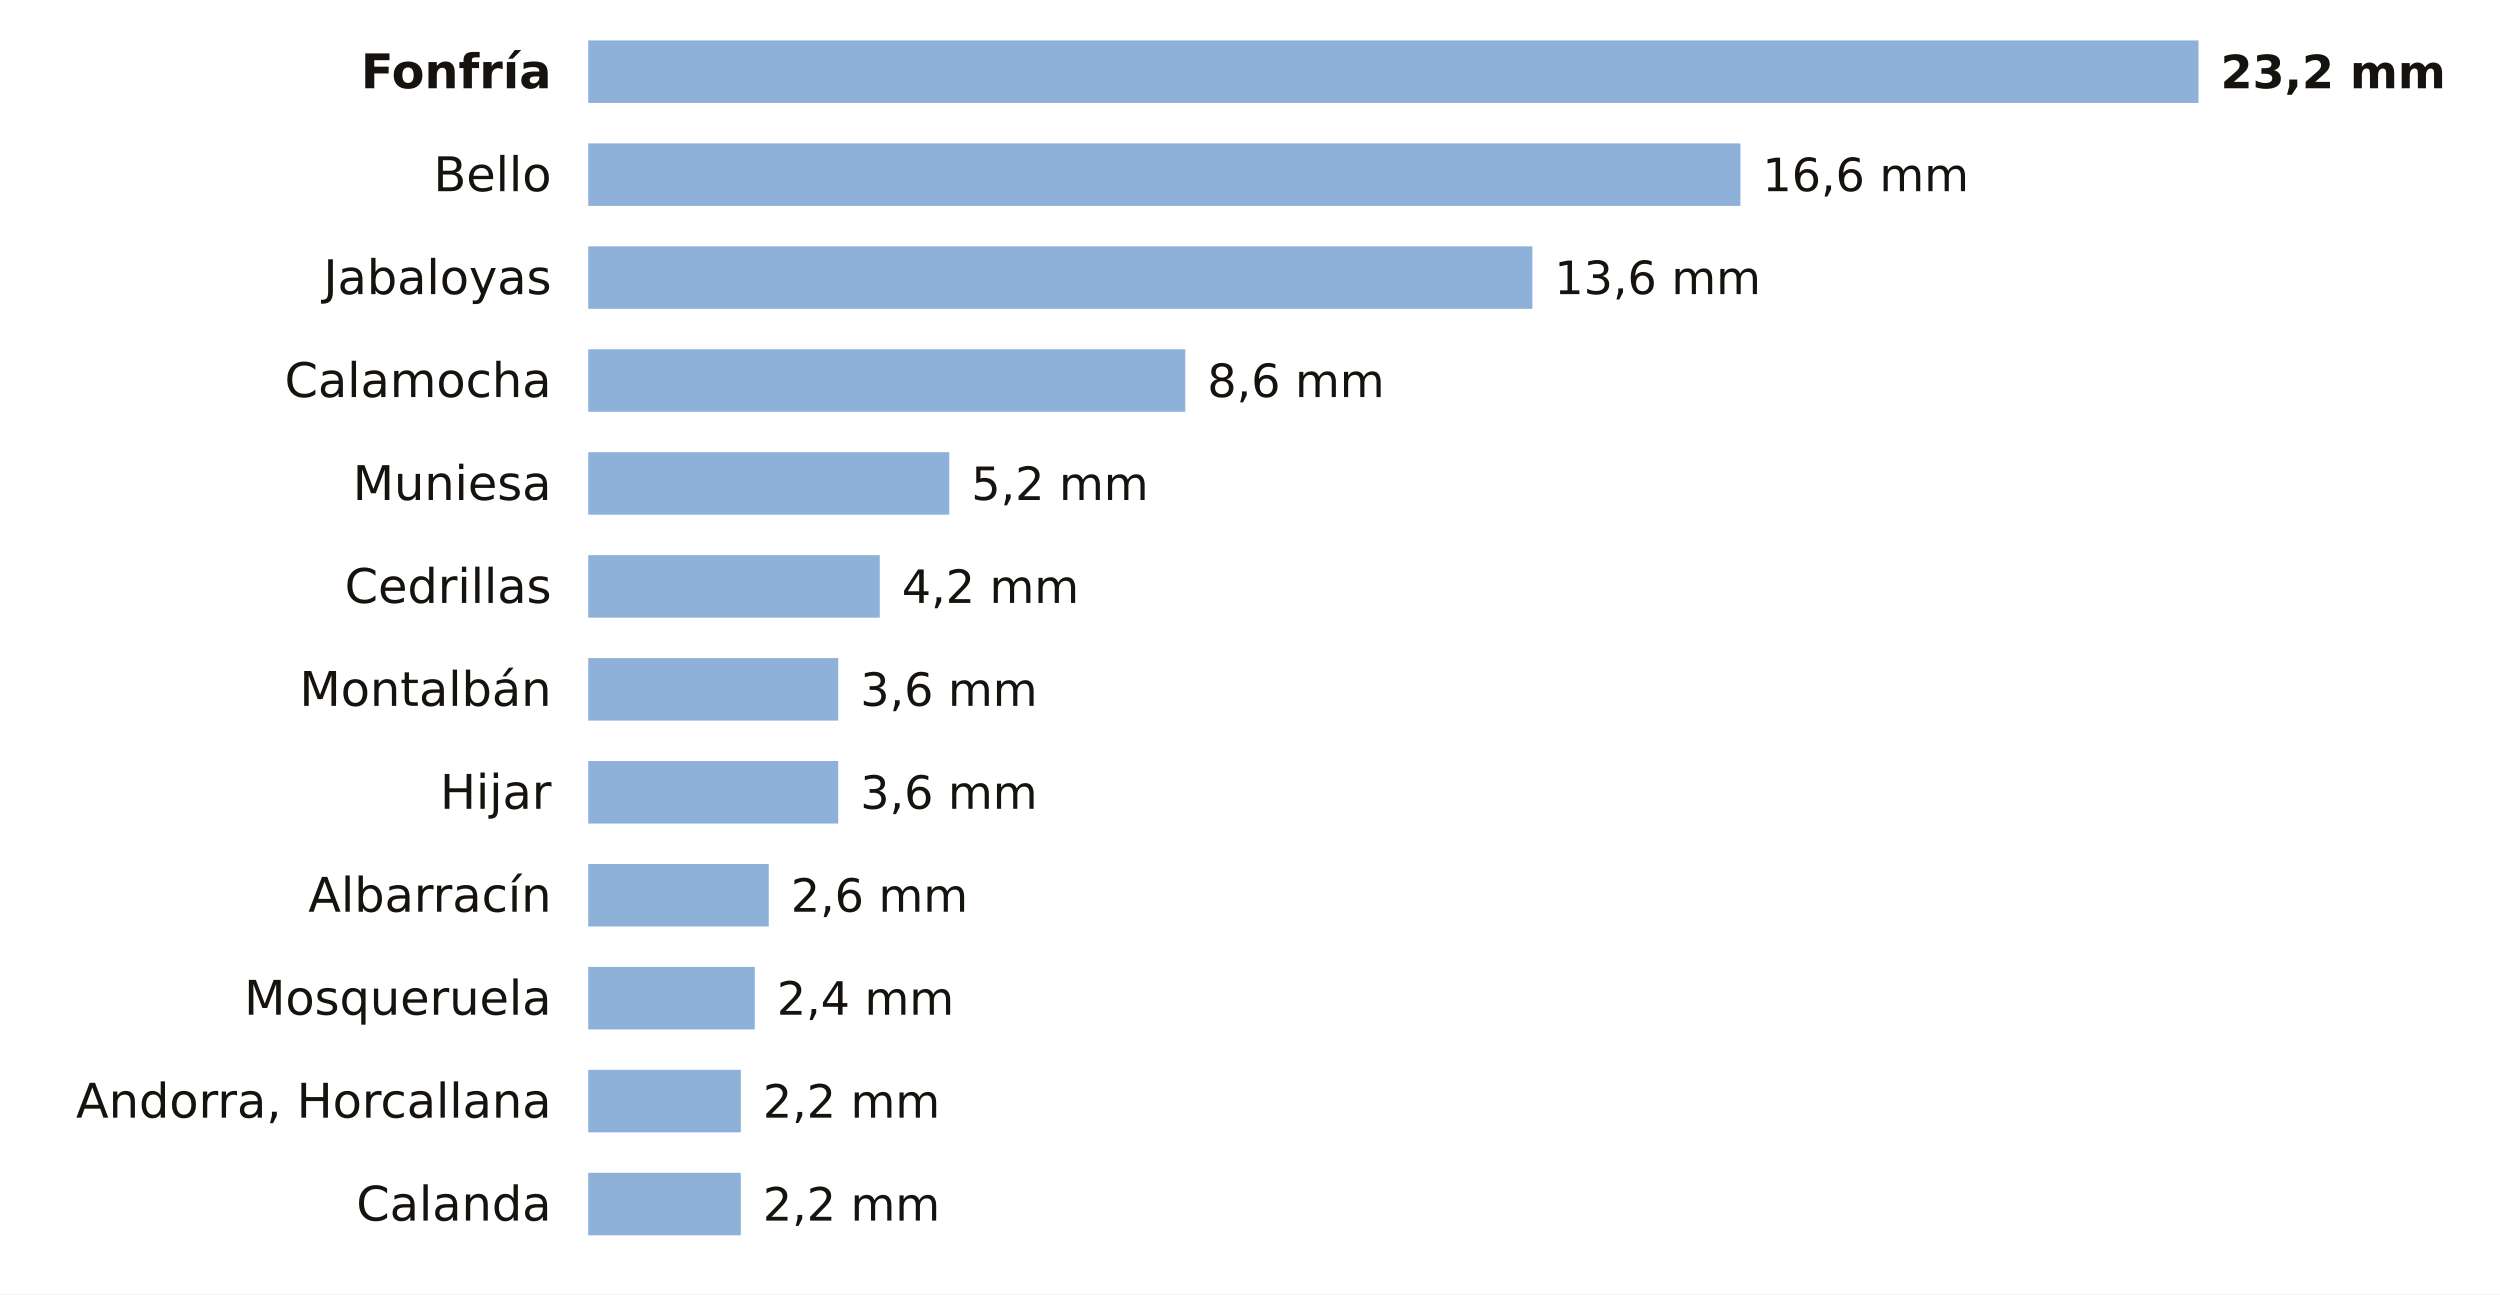
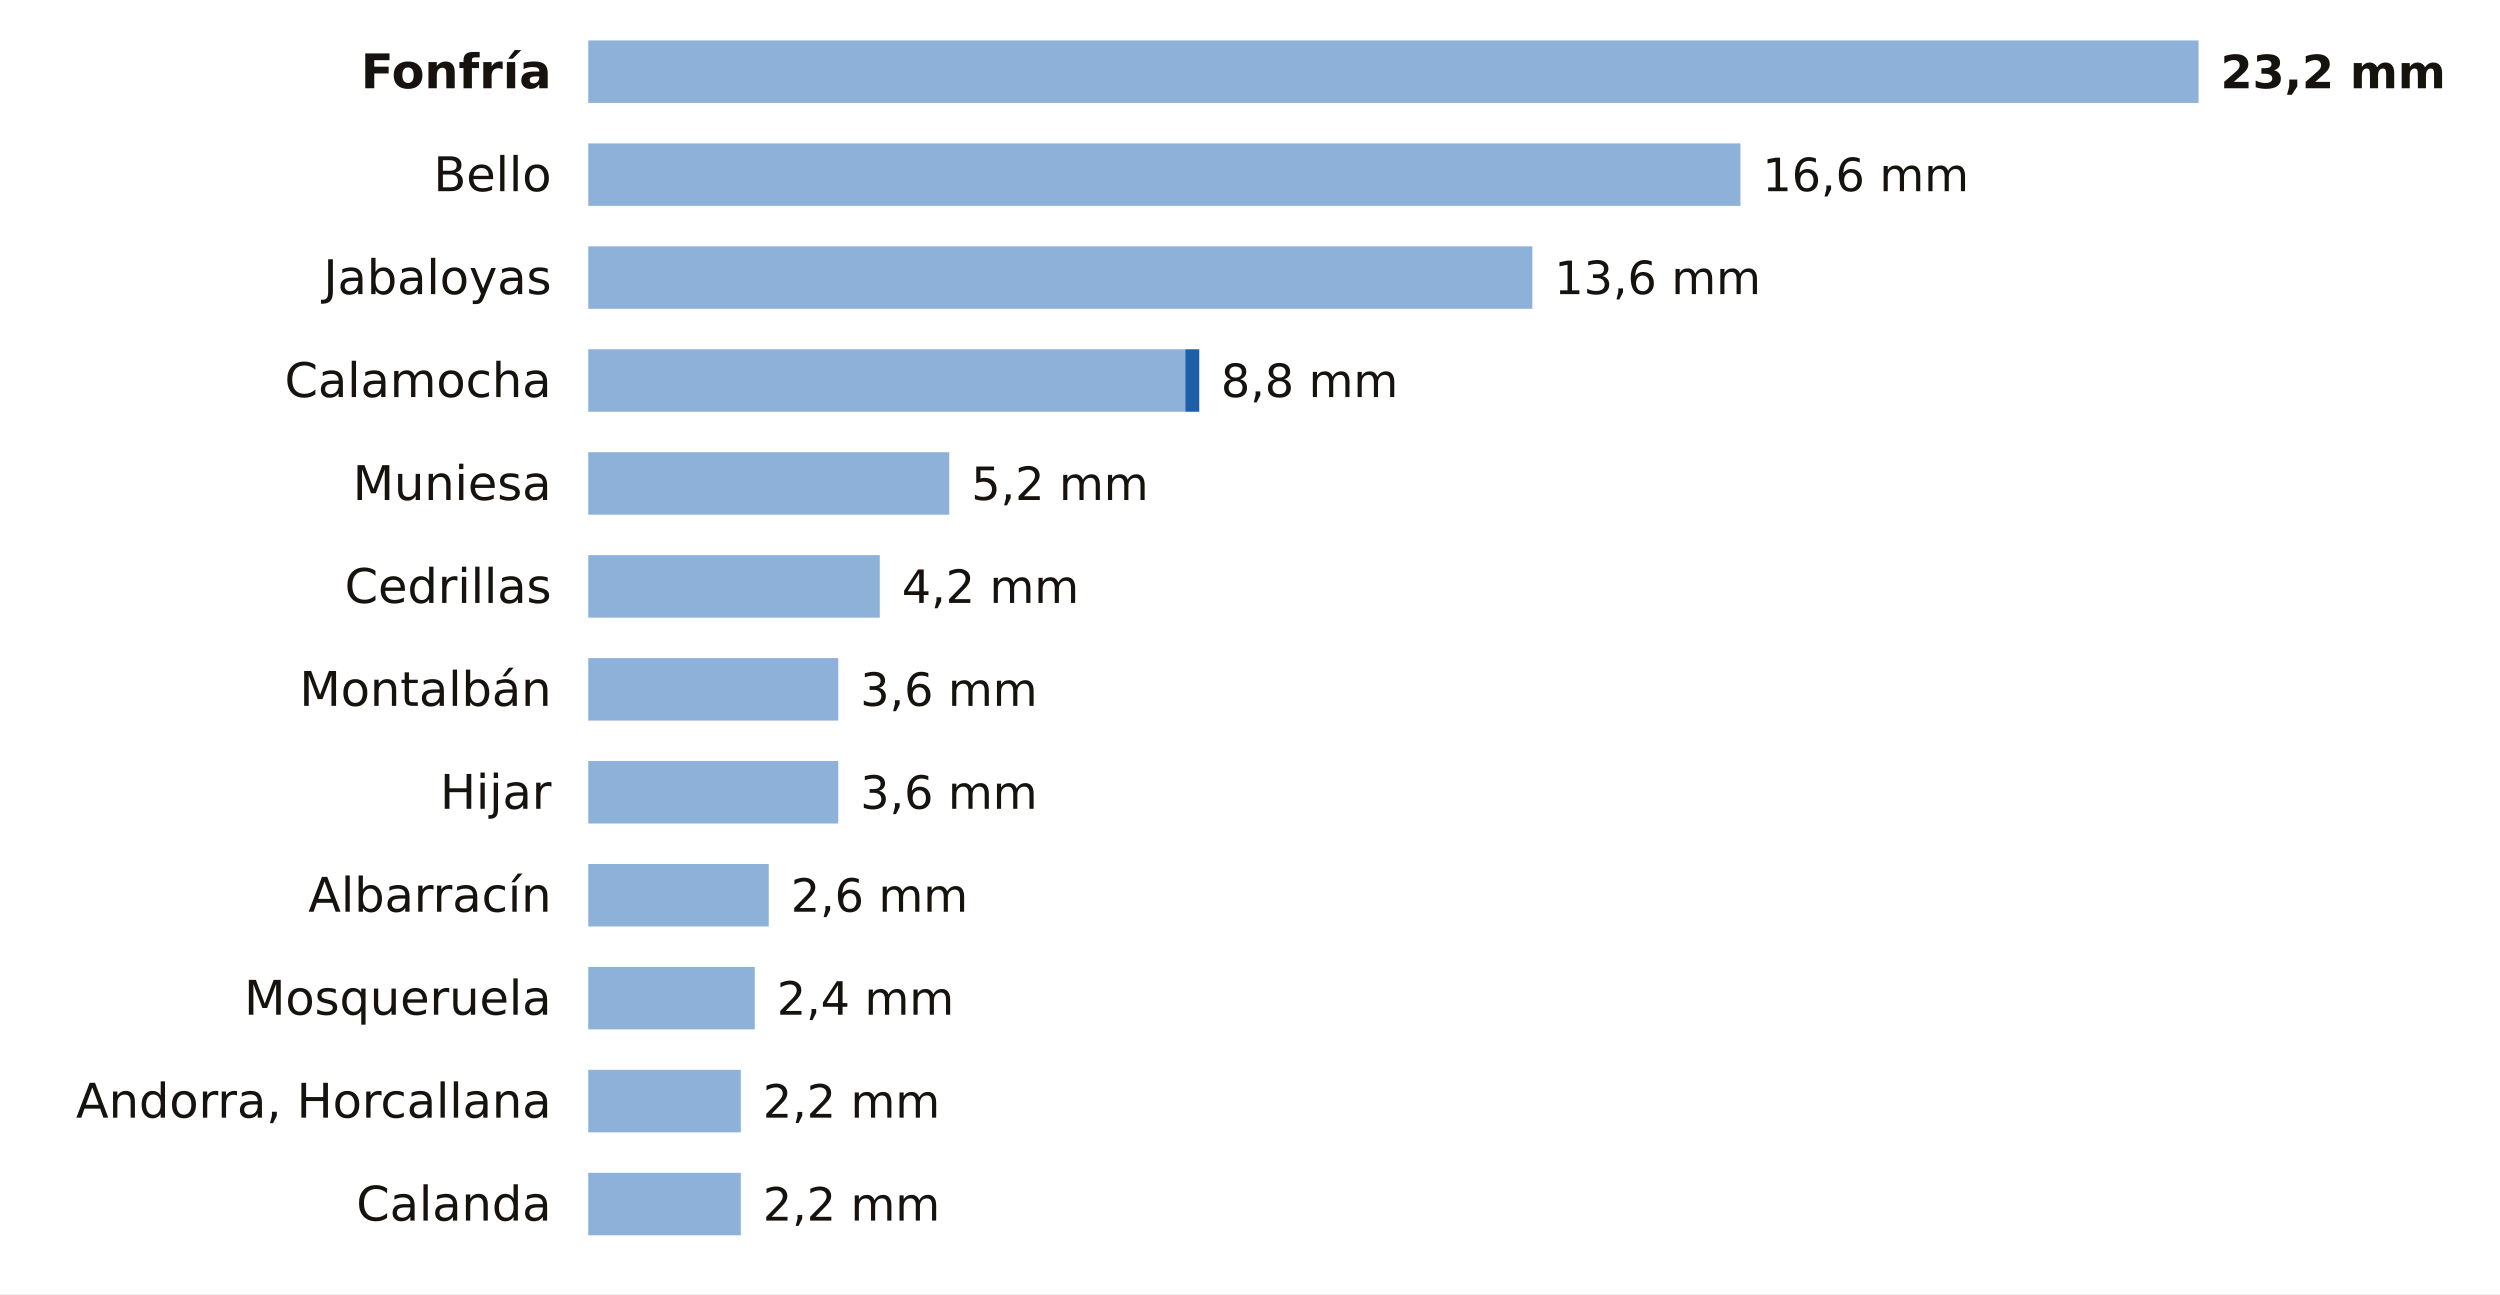
<svg xmlns="http://www.w3.org/2000/svg" viewBox="0 0 680 352" width="680" height="352" role="img" aria-label="La lluvia de los últimos 7 días en las estaciones de AEMET de Teruel">
  <rect width="680" height="352" fill="#FFFFFF" />
  <text x="150.0" y="24.0" font-size="13" fill="#16130F" text-anchor="end" font-weight="600" font-family="Public Sans, DejaVu Sans, Arial, sans-serif">Fonfría</text>
  <rect x="160" y="11" width="438.0" height="17" fill="#8EB1DA" />
  <text x="604.0" y="24.0" font-size="12.5" fill="#16130F" text-anchor="start" font-weight="700" font-family="Public Sans, DejaVu Sans, Arial, sans-serif">23,2 mm</text>
  <text x="150.0" y="52.0" font-size="13" fill="#16130F" text-anchor="end" font-weight="400" font-family="Public Sans, DejaVu Sans, Arial, sans-serif">Bello</text>
  <rect x="160" y="39" width="313.4" height="17" fill="#8EB1DA" />
  <text x="479.4" y="52.0" font-size="12.5" fill="#16130F" text-anchor="start" font-weight="500" font-family="Public Sans, DejaVu Sans, Arial, sans-serif">16,6 mm</text>
  <text x="150.0" y="80.0" font-size="13" fill="#16130F" text-anchor="end" font-weight="400" font-family="Public Sans, DejaVu Sans, Arial, sans-serif">Jabaloyas</text>
  <rect x="160" y="67" width="256.8" height="17" fill="#8EB1DA" />
  <text x="422.8" y="80.0" font-size="12.5" fill="#16130F" text-anchor="start" font-weight="500" font-family="Public Sans, DejaVu Sans, Arial, sans-serif">13,6 mm</text>
  <text x="150.0" y="108.0" font-size="13" fill="#16130F" text-anchor="end" font-weight="400" font-family="Public Sans, DejaVu Sans, Arial, sans-serif">Calamocha</text>
  <rect x="160" y="95" width="162.4" height="17" fill="#8EB1DA" />
-   <text x="328.4" y="108.0" font-size="12.5" fill="#16130F" text-anchor="start" font-weight="500" font-family="Public Sans, DejaVu Sans, Arial, sans-serif">8,6 mm</text>
+   <rect x="322.4" y="95" width="3.8" height="17" fill="#1F5FA8" />
+   <text x="332.1" y="108.0" font-size="12.5" fill="#16130F" text-anchor="start" font-weight="500" font-family="Public Sans, DejaVu Sans, Arial, sans-serif">8,8 mm</text>
  <text x="150.0" y="136.0" font-size="13" fill="#16130F" text-anchor="end" font-weight="400" font-family="Public Sans, DejaVu Sans, Arial, sans-serif">Muniesa</text>
  <rect x="160" y="123" width="98.2" height="17" fill="#8EB1DA" />
  <text x="264.2" y="136.0" font-size="12.5" fill="#16130F" text-anchor="start" font-weight="500" font-family="Public Sans, DejaVu Sans, Arial, sans-serif">5,2 mm</text>
  <text x="150.0" y="164.0" font-size="13" fill="#16130F" text-anchor="end" font-weight="400" font-family="Public Sans, DejaVu Sans, Arial, sans-serif">Cedrillas</text>
  <rect x="160" y="151" width="79.3" height="17" fill="#8EB1DA" />
  <text x="245.3" y="164.0" font-size="12.5" fill="#16130F" text-anchor="start" font-weight="500" font-family="Public Sans, DejaVu Sans, Arial, sans-serif">4,2 mm</text>
  <text x="150.0" y="192.0" font-size="13" fill="#16130F" text-anchor="end" font-weight="400" font-family="Public Sans, DejaVu Sans, Arial, sans-serif">Montalbán</text>
  <rect x="160" y="179" width="68.0" height="17" fill="#8EB1DA" />
  <text x="234.0" y="192.0" font-size="12.5" fill="#16130F" text-anchor="start" font-weight="500" font-family="Public Sans, DejaVu Sans, Arial, sans-serif">3,6 mm</text>
  <text x="150.0" y="220.0" font-size="13" fill="#16130F" text-anchor="end" font-weight="400" font-family="Public Sans, DejaVu Sans, Arial, sans-serif">Hijar</text>
  <rect x="160" y="207" width="68.0" height="17" fill="#8EB1DA" />
  <text x="234.0" y="220.0" font-size="12.5" fill="#16130F" text-anchor="start" font-weight="500" font-family="Public Sans, DejaVu Sans, Arial, sans-serif">3,6 mm</text>
  <text x="150.0" y="248.0" font-size="13" fill="#16130F" text-anchor="end" font-weight="400" font-family="Public Sans, DejaVu Sans, Arial, sans-serif">Albarracín</text>
  <rect x="160" y="235" width="49.1" height="17" fill="#8EB1DA" />
  <text x="215.1" y="248.0" font-size="12.5" fill="#16130F" text-anchor="start" font-weight="500" font-family="Public Sans, DejaVu Sans, Arial, sans-serif">2,6 mm</text>
  <text x="150.0" y="276.0" font-size="13" fill="#16130F" text-anchor="end" font-weight="400" font-family="Public Sans, DejaVu Sans, Arial, sans-serif">Mosqueruela</text>
  <rect x="160" y="263" width="45.3" height="17" fill="#8EB1DA" />
  <text x="211.3" y="276.0" font-size="12.5" fill="#16130F" text-anchor="start" font-weight="500" font-family="Public Sans, DejaVu Sans, Arial, sans-serif">2,4 mm</text>
  <text x="150.0" y="304.0" font-size="13" fill="#16130F" text-anchor="end" font-weight="400" font-family="Public Sans, DejaVu Sans, Arial, sans-serif">Andorra, Horcallana</text>
  <rect x="160" y="291" width="41.5" height="17" fill="#8EB1DA" />
  <text x="207.5" y="304.0" font-size="12.5" fill="#16130F" text-anchor="start" font-weight="500" font-family="Public Sans, DejaVu Sans, Arial, sans-serif">2,2 mm</text>
  <text x="150.0" y="332.0" font-size="13" fill="#16130F" text-anchor="end" font-weight="400" font-family="Public Sans, DejaVu Sans, Arial, sans-serif">Calanda</text>
  <rect x="160" y="319" width="41.5" height="17" fill="#8EB1DA" />
  <text x="207.5" y="332.0" font-size="12.5" fill="#16130F" text-anchor="start" font-weight="500" font-family="Public Sans, DejaVu Sans, Arial, sans-serif">2,2 mm</text>
</svg>
